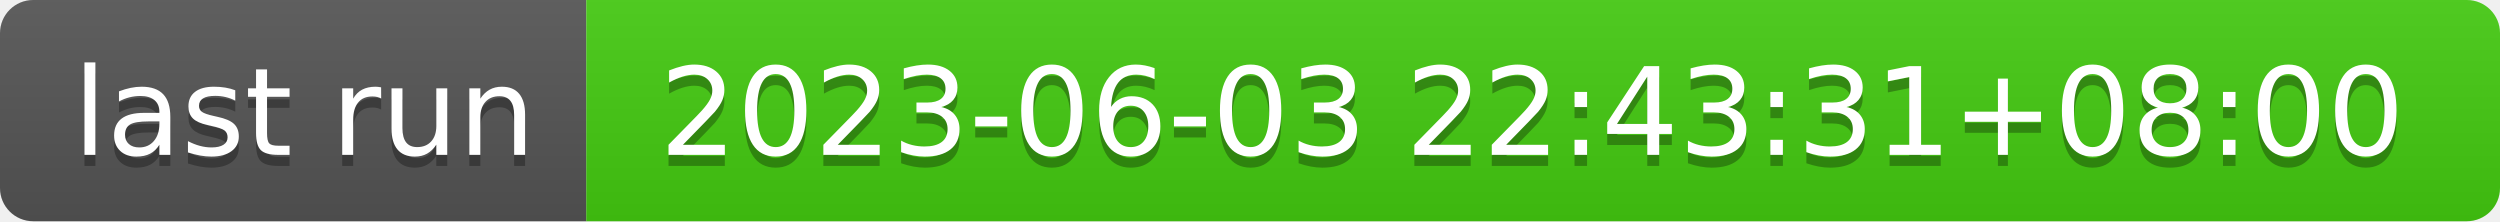
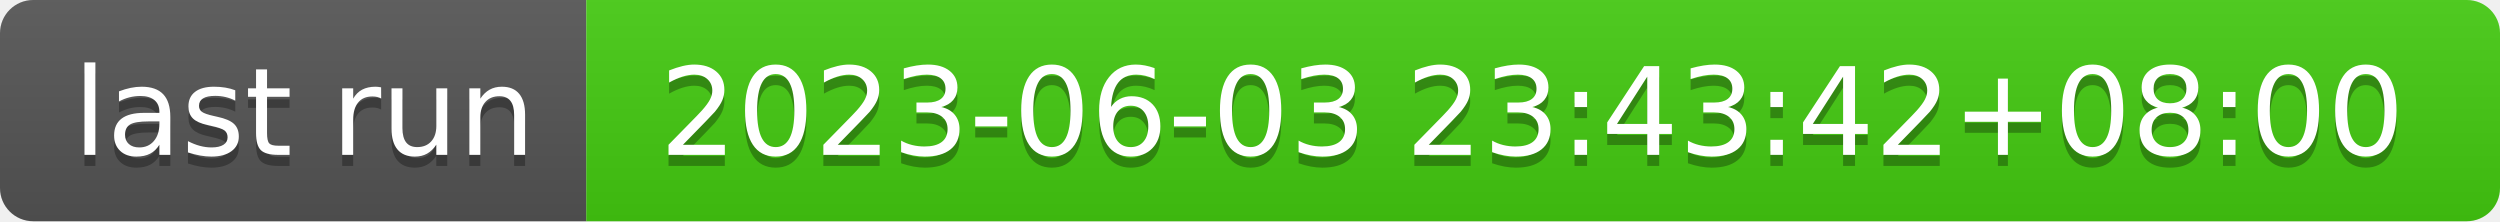
- <svg xmlns="http://www.w3.org/2000/svg" width="226" height="20" role="img" aria-label="last run: 2023-06-03 22:43:31+08:00">
+ <svg xmlns="http://www.w3.org/2000/svg" width="226" height="20" role="img" aria-label="last run: 2023-06-03 23:43:42+08:00">
  <linearGradient id="s" x2="0" y2="100%">
    <stop offset="0" stop-color="#bbb" stop-opacity=".1" />
    <stop offset="1" stop-opacity=".1" />
  </linearGradient>
  <clipPath id="r">
    <rect width="226" height="20" rx="3" fill="#fff" />
  </clipPath>
  <g clip-path="url(#r)">
    <rect width="53" height="20" fill="#555" />
    <rect x="53" width="173" height="20" fill="#4c1" />
    <rect width="226" height="20" fill="url(#s)" />
  </g>
  <g fill="#fff" text-anchor="middle" font-family="Verdana,Geneva,DejaVu Sans,sans-serif" text-rendering="geometricPrecision" font-size="110">
    <text aria-hidden="true" x="275" y="150" fill="#010101" fill-opacity=".3" transform="scale(.1)" textLength="430">last run</text>
    <text x="275" y="140" transform="scale(.1)" fill="#fff" textLength="430">last run</text>
-     <text aria-hidden="true" x="1385" y="150" fill="#010101" fill-opacity=".3" transform="scale(.1)" textLength="1630">2023-06-03 22:43:31+08:00</text>
-     <text x="1385" y="140" transform="scale(.1)" fill="#fff" textLength="1630">2023-06-03 22:43:31+08:00</text>
+     <text aria-hidden="true" x="1385" y="150" fill="#010101" fill-opacity=".3" transform="scale(.1)" textLength="1630">2023-06-03 23:43:42+08:00</text>
+     <text x="1385" y="140" transform="scale(.1)" fill="#fff" textLength="1630">2023-06-03 23:43:42+08:00</text>
  </g>
</svg>
